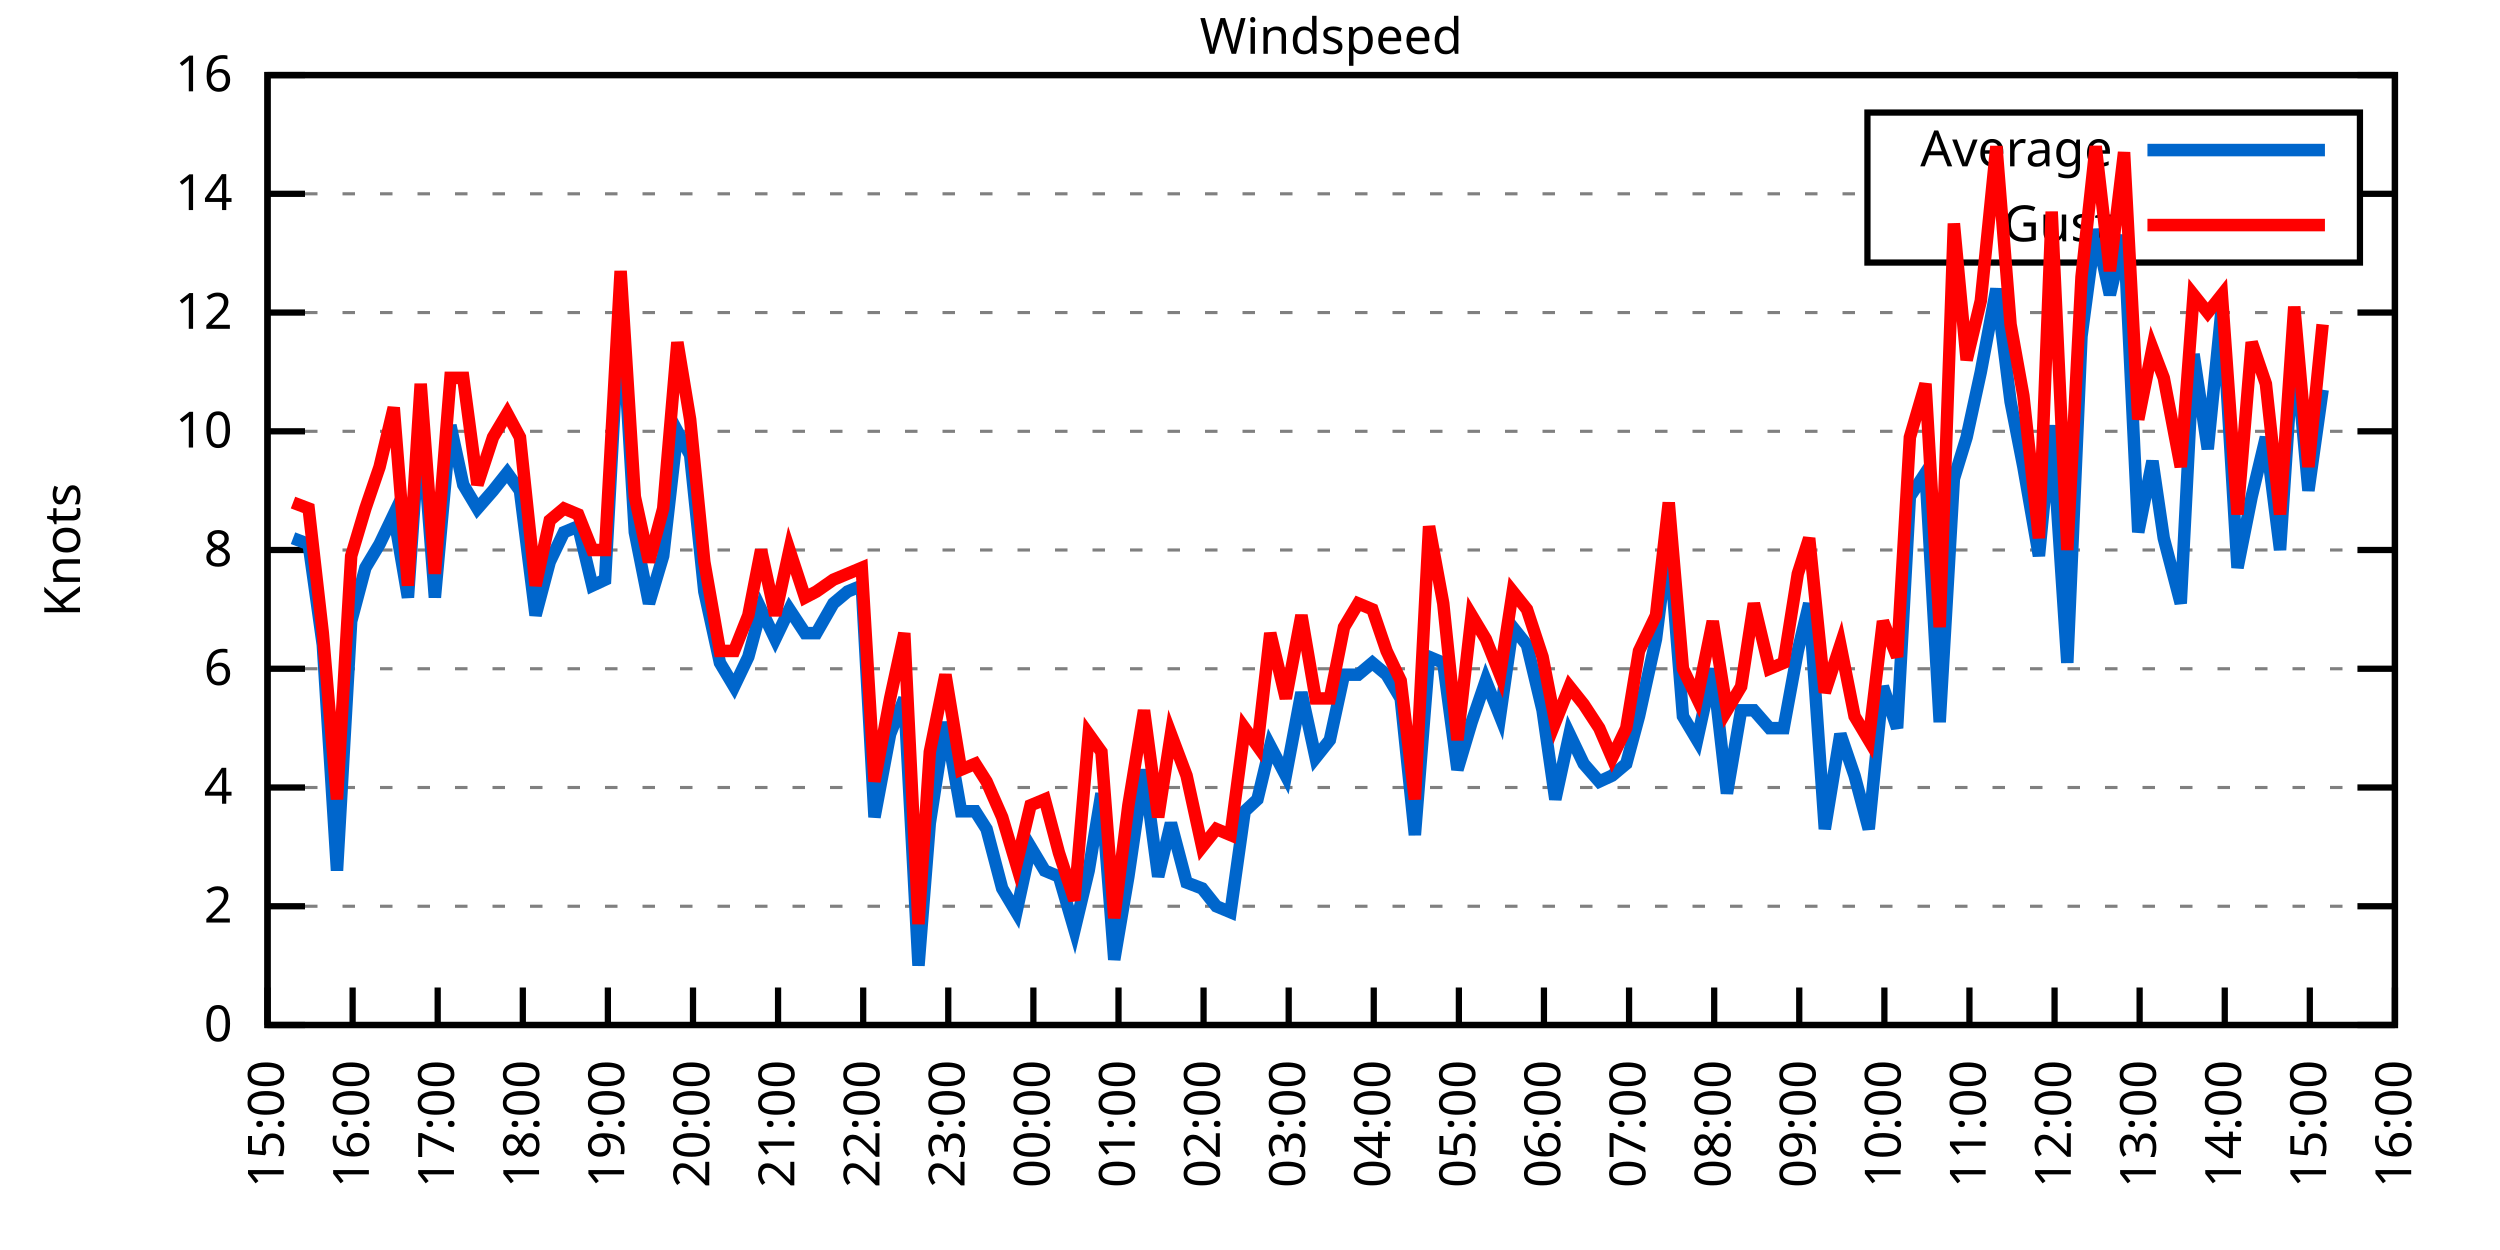
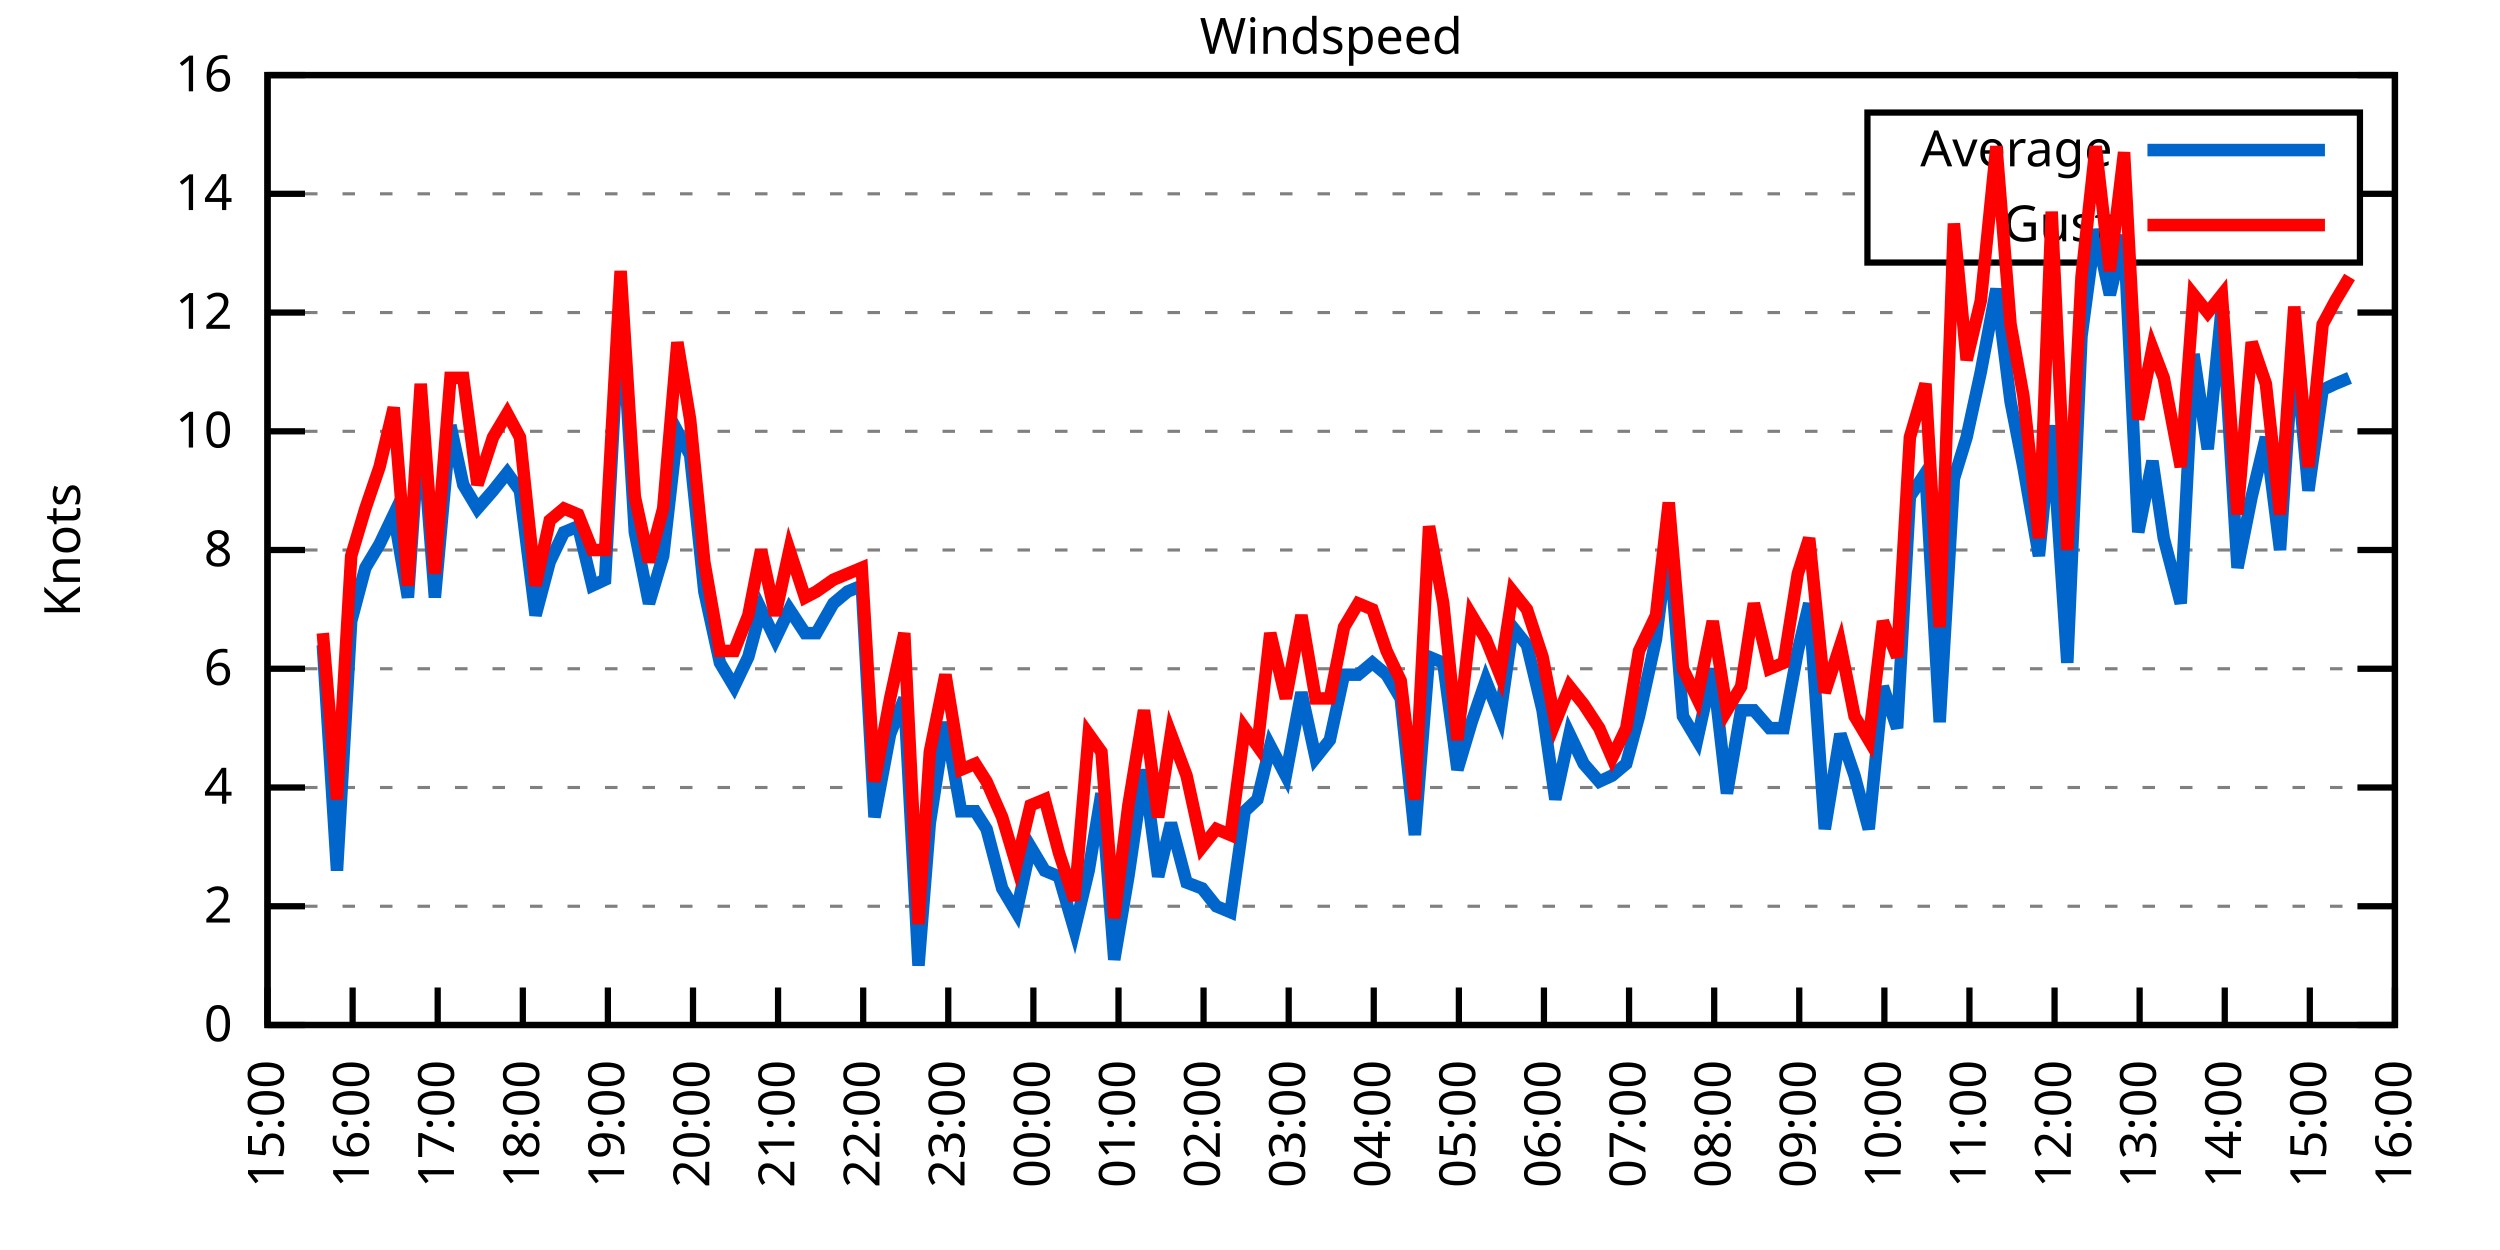
<svg xmlns="http://www.w3.org/2000/svg" xmlns:xlink="http://www.w3.org/1999/xlink" width="400" height="200" viewBox="0 0 400 200">
  <g id="gnuplot_canvas">
    <rect x="0" y="0" width="400" height="200" fill="none" />
    <defs>
      <circle id="gpDot" r="0.5" stroke-width="0.5" stroke="currentColor" />
      <path id="gpPt0" stroke-width="0.333" stroke="currentColor" d="M-1,0 h2 M0,-1 v2" />
      <path id="gpPt1" stroke-width="0.333" stroke="currentColor" d="M-1,-1 L1,1 M1,-1 L-1,1" />
      <path id="gpPt2" stroke-width="0.333" stroke="currentColor" d="M-1,0 L1,0 M0,-1 L0,1 M-1,-1 L1,1 M-1,1 L1,-1" />
      <rect id="gpPt3" stroke-width="0.333" stroke="currentColor" x="-1" y="-1" width="2" height="2" />
      <rect id="gpPt4" stroke-width="0.333" stroke="currentColor" fill="currentColor" x="-1" y="-1" width="2" height="2" />
      <circle id="gpPt5" stroke-width="0.333" stroke="currentColor" cx="0" cy="0" r="1" />
      <use xlink:href="#gpPt5" id="gpPt6" fill="currentColor" stroke="none" />
      <path id="gpPt7" stroke-width="0.333" stroke="currentColor" d="M0,-1.33 L-1.33,0.67 L1.33,0.67 z" />
      <use xlink:href="#gpPt7" id="gpPt8" fill="currentColor" stroke="none" />
      <use xlink:href="#gpPt7" id="gpPt9" stroke="currentColor" transform="rotate(180)" />
      <use xlink:href="#gpPt9" id="gpPt10" fill="currentColor" stroke="none" />
      <use xlink:href="#gpPt3" id="gpPt11" stroke="currentColor" transform="rotate(45)" />
      <use xlink:href="#gpPt11" id="gpPt12" fill="currentColor" stroke="none" />
      <path id="gpPt13" stroke-width="0.333" stroke="currentColor" d="M0,1.330 L1.265,0.411 L0.782,-1.067 L-0.782,-1.076 L-1.265,0.411 z" />
      <use xlink:href="#gpPt13" id="gpPt14" fill="currentColor" stroke="none" />
      <filter id="textbox" filterUnits="objectBoundingBox" x="0" y="0" height="1" width="1">
        <feFlood flood-color="white" flood-opacity="1" result="bgnd" />
        <feComposite in="SourceGraphic" in2="bgnd" operator="atop" />
      </filter>
      <filter id="greybox" filterUnits="objectBoundingBox" x="0" y="0" height="1" width="1">
        <feFlood flood-color="lightgrey" flood-opacity="1" result="grey" />
        <feComposite in="SourceGraphic" in2="grey" operator="atop" />
      </filter>
    </defs>
    <g fill="none" color="white" stroke="currentColor" stroke-width="1.00" stroke-linecap="butt" stroke-linejoin="miter">
</g>
    <g fill="none" color="black" stroke="currentColor" stroke-width="1.00" stroke-linecap="butt" stroke-linejoin="miter">
      <g stroke="none" shape-rendering="crispEdges">
        <polygon fill="rgb(255, 255, 255)" points="42.80,164.00 383.18,164.00 383.18,12.02 42.80,12.02 " />
      </g>
    </g>
    <g fill="none" color="black" stroke="currentColor" stroke-width="1.00" stroke-linecap="butt" stroke-linejoin="miter">
</g>
    <g fill="none" color="black" stroke="black" stroke-width="0.50" stroke-linecap="butt" stroke-linejoin="miter">
</g>
    <g fill="none" color="gray" stroke="currentColor" stroke-width="0.50" stroke-linecap="butt" stroke-linejoin="miter">
      <path stroke="gray" stroke-dasharray="2,4" class="gridline" d="M42.80,164.00 L383.19,164.00  " />
    </g>
    <g fill="none" color="gray" stroke="gray" stroke-width="1.00" stroke-linecap="butt" stroke-linejoin="miter">
</g>
    <g fill="none" color="black" stroke="currentColor" stroke-width="1.00" stroke-linecap="butt" stroke-linejoin="miter">
      <path stroke="black" d="M42.80,164.00 L48.80,164.00 M383.19,164.00 L377.19,164.00  " />
      <g transform="translate(37.20,166.60)" stroke="none" fill="black" font-family="Sans" font-size="8.00" text-anchor="end">
        <text>
          <tspan font-family="Sans"> 0</tspan>
        </text>
      </g>
    </g>
    <g fill="none" color="black" stroke="currentColor" stroke-width="1.00" stroke-linecap="butt" stroke-linejoin="miter">
</g>
    <g fill="none" color="black" stroke="black" stroke-width="0.50" stroke-linecap="butt" stroke-linejoin="miter">
</g>
    <g fill="none" color="gray" stroke="currentColor" stroke-width="0.50" stroke-linecap="butt" stroke-linejoin="miter">
      <path stroke="gray" stroke-dasharray="2,4" class="gridline" d="M42.80,145.00 L383.19,145.00  " />
    </g>
    <g fill="none" color="gray" stroke="gray" stroke-width="1.00" stroke-linecap="butt" stroke-linejoin="miter">
</g>
    <g fill="none" color="black" stroke="currentColor" stroke-width="1.00" stroke-linecap="butt" stroke-linejoin="miter">
      <path stroke="black" d="M42.80,145.00 L48.80,145.00 M383.19,145.00 L377.19,145.00  " />
      <g transform="translate(37.20,147.60)" stroke="none" fill="black" font-family="Sans" font-size="8.00" text-anchor="end">
        <text>
          <tspan font-family="Sans"> 2</tspan>
        </text>
      </g>
    </g>
    <g fill="none" color="black" stroke="currentColor" stroke-width="1.00" stroke-linecap="butt" stroke-linejoin="miter">
</g>
    <g fill="none" color="black" stroke="black" stroke-width="0.50" stroke-linecap="butt" stroke-linejoin="miter">
</g>
    <g fill="none" color="gray" stroke="currentColor" stroke-width="0.50" stroke-linecap="butt" stroke-linejoin="miter">
      <path stroke="gray" stroke-dasharray="2,4" class="gridline" d="M42.80,126.00 L383.19,126.00  " />
    </g>
    <g fill="none" color="gray" stroke="gray" stroke-width="1.00" stroke-linecap="butt" stroke-linejoin="miter">
</g>
    <g fill="none" color="black" stroke="currentColor" stroke-width="1.00" stroke-linecap="butt" stroke-linejoin="miter">
      <path stroke="black" d="M42.80,126.00 L48.80,126.00 M383.19,126.00 L377.19,126.00  " />
      <g transform="translate(37.20,128.60)" stroke="none" fill="black" font-family="Sans" font-size="8.00" text-anchor="end">
        <text>
          <tspan font-family="Sans"> 4</tspan>
        </text>
      </g>
    </g>
    <g fill="none" color="black" stroke="currentColor" stroke-width="1.00" stroke-linecap="butt" stroke-linejoin="miter">
</g>
    <g fill="none" color="black" stroke="black" stroke-width="0.50" stroke-linecap="butt" stroke-linejoin="miter">
</g>
    <g fill="none" color="gray" stroke="currentColor" stroke-width="0.50" stroke-linecap="butt" stroke-linejoin="miter">
      <path stroke="gray" stroke-dasharray="2,4" class="gridline" d="M42.80,107.00 L383.19,107.00  " />
    </g>
    <g fill="none" color="gray" stroke="gray" stroke-width="1.00" stroke-linecap="butt" stroke-linejoin="miter">
</g>
    <g fill="none" color="black" stroke="currentColor" stroke-width="1.00" stroke-linecap="butt" stroke-linejoin="miter">
      <path stroke="black" d="M42.80,107.00 L48.80,107.00 M383.19,107.00 L377.19,107.00  " />
      <g transform="translate(37.20,109.60)" stroke="none" fill="black" font-family="Sans" font-size="8.00" text-anchor="end">
        <text>
          <tspan font-family="Sans"> 6</tspan>
        </text>
      </g>
    </g>
    <g fill="none" color="black" stroke="currentColor" stroke-width="1.00" stroke-linecap="butt" stroke-linejoin="miter">
</g>
    <g fill="none" color="black" stroke="black" stroke-width="0.50" stroke-linecap="butt" stroke-linejoin="miter">
</g>
    <g fill="none" color="gray" stroke="currentColor" stroke-width="0.50" stroke-linecap="butt" stroke-linejoin="miter">
      <path stroke="gray" stroke-dasharray="2,4" class="gridline" d="M42.80,88.00 L383.19,88.00  " />
    </g>
    <g fill="none" color="gray" stroke="gray" stroke-width="1.00" stroke-linecap="butt" stroke-linejoin="miter">
</g>
    <g fill="none" color="black" stroke="currentColor" stroke-width="1.00" stroke-linecap="butt" stroke-linejoin="miter">
      <path stroke="black" d="M42.80,88.00 L48.80,88.00 M383.19,88.00 L377.19,88.00  " />
      <g transform="translate(37.20,90.60)" stroke="none" fill="black" font-family="Sans" font-size="8.00" text-anchor="end">
        <text>
          <tspan font-family="Sans"> 8</tspan>
        </text>
      </g>
    </g>
    <g fill="none" color="black" stroke="currentColor" stroke-width="1.00" stroke-linecap="butt" stroke-linejoin="miter">
</g>
    <g fill="none" color="black" stroke="black" stroke-width="0.50" stroke-linecap="butt" stroke-linejoin="miter">
</g>
    <g fill="none" color="gray" stroke="currentColor" stroke-width="0.50" stroke-linecap="butt" stroke-linejoin="miter">
      <path stroke="gray" stroke-dasharray="2,4" class="gridline" d="M42.80,69.01 L383.19,69.01  " />
    </g>
    <g fill="none" color="gray" stroke="gray" stroke-width="1.00" stroke-linecap="butt" stroke-linejoin="miter">
</g>
    <g fill="none" color="black" stroke="currentColor" stroke-width="1.00" stroke-linecap="butt" stroke-linejoin="miter">
      <path stroke="black" d="M42.80,69.01 L48.80,69.01 M383.19,69.01 L377.19,69.01  " />
      <g transform="translate(37.20,71.61)" stroke="none" fill="black" font-family="Sans" font-size="8.00" text-anchor="end">
        <text>
          <tspan font-family="Sans"> 10</tspan>
        </text>
      </g>
    </g>
    <g fill="none" color="black" stroke="currentColor" stroke-width="1.00" stroke-linecap="butt" stroke-linejoin="miter">
</g>
    <g fill="none" color="black" stroke="black" stroke-width="0.50" stroke-linecap="butt" stroke-linejoin="miter">
</g>
    <g fill="none" color="gray" stroke="currentColor" stroke-width="0.50" stroke-linecap="butt" stroke-linejoin="miter">
      <path stroke="gray" stroke-dasharray="2,4" class="gridline" d="M42.80,50.01 L383.19,50.01  " />
    </g>
    <g fill="none" color="gray" stroke="gray" stroke-width="1.00" stroke-linecap="butt" stroke-linejoin="miter">
</g>
    <g fill="none" color="black" stroke="currentColor" stroke-width="1.00" stroke-linecap="butt" stroke-linejoin="miter">
      <path stroke="black" d="M42.80,50.01 L48.80,50.01 M383.19,50.01 L377.19,50.01  " />
      <g transform="translate(37.20,52.61)" stroke="none" fill="black" font-family="Sans" font-size="8.00" text-anchor="end">
        <text>
          <tspan font-family="Sans"> 12</tspan>
        </text>
      </g>
    </g>
    <g fill="none" color="black" stroke="currentColor" stroke-width="1.00" stroke-linecap="butt" stroke-linejoin="miter">
</g>
    <g fill="none" color="black" stroke="black" stroke-width="0.50" stroke-linecap="butt" stroke-linejoin="miter">
</g>
    <g fill="none" color="gray" stroke="currentColor" stroke-width="0.50" stroke-linecap="butt" stroke-linejoin="miter">
      <path stroke="gray" stroke-dasharray="2,4" class="gridline" d="M42.80,31.01 L298.79,31.01 M377.59,31.01 L383.19,31.01  " />
    </g>
    <g fill="none" color="gray" stroke="gray" stroke-width="1.00" stroke-linecap="butt" stroke-linejoin="miter">
</g>
    <g fill="none" color="black" stroke="currentColor" stroke-width="1.00" stroke-linecap="butt" stroke-linejoin="miter">
      <path stroke="black" d="M42.80,31.01 L48.80,31.01 M383.19,31.01 L377.19,31.01  " />
      <g transform="translate(37.20,33.61)" stroke="none" fill="black" font-family="Sans" font-size="8.00" text-anchor="end">
        <text>
          <tspan font-family="Sans"> 14</tspan>
        </text>
      </g>
    </g>
    <g fill="none" color="black" stroke="currentColor" stroke-width="1.00" stroke-linecap="butt" stroke-linejoin="miter">
</g>
    <g fill="none" color="black" stroke="black" stroke-width="0.50" stroke-linecap="butt" stroke-linejoin="miter">
</g>
    <g fill="none" color="gray" stroke="currentColor" stroke-width="0.50" stroke-linecap="butt" stroke-linejoin="miter">
      <path stroke="gray" stroke-dasharray="2,4" class="gridline" d="M42.80,12.01 L383.19,12.01  " />
    </g>
    <g fill="none" color="gray" stroke="gray" stroke-width="1.00" stroke-linecap="butt" stroke-linejoin="miter">
</g>
    <g fill="none" color="black" stroke="currentColor" stroke-width="1.00" stroke-linecap="butt" stroke-linejoin="miter">
      <path stroke="black" d="M42.80,12.01 L48.80,12.01 M383.19,12.01 L377.19,12.01  " />
      <g transform="translate(37.20,14.61)" stroke="none" fill="black" font-family="Sans" font-size="8.00" text-anchor="end">
        <text>
          <tspan font-family="Sans"> 16</tspan>
        </text>
      </g>
    </g>
    <g fill="none" color="black" stroke="currentColor" stroke-width="1.00" stroke-linecap="butt" stroke-linejoin="miter">
      <path stroke="black" d="M42.80,164.00 L42.80,158.00  " />
      <g transform="translate(45.40,169.60) rotate(270.00)" stroke="none" fill="black" font-family="Sans" font-size="8.00" text-anchor="end">
        <text>
          <tspan font-family="Sans">15:00</tspan>
        </text>
      </g>
    </g>
    <g fill="none" color="black" stroke="currentColor" stroke-width="1.00" stroke-linecap="butt" stroke-linejoin="miter">
      <path stroke="black" d="M56.42,164.00 L56.42,158.00  " />
      <g transform="translate(59.02,169.60) rotate(270.00)" stroke="none" fill="black" font-family="Sans" font-size="8.00" text-anchor="end">
        <text>
          <tspan font-family="Sans">16:00</tspan>
        </text>
      </g>
    </g>
    <g fill="none" color="black" stroke="currentColor" stroke-width="1.00" stroke-linecap="butt" stroke-linejoin="miter">
      <path stroke="black" d="M70.03,164.00 L70.03,158.00  " />
      <g transform="translate(72.63,169.60) rotate(270.00)" stroke="none" fill="black" font-family="Sans" font-size="8.00" text-anchor="end">
        <text>
          <tspan font-family="Sans">17:00</tspan>
        </text>
      </g>
    </g>
    <g fill="none" color="black" stroke="currentColor" stroke-width="1.00" stroke-linecap="butt" stroke-linejoin="miter">
      <path stroke="black" d="M83.65,164.00 L83.65,158.00  " />
      <g transform="translate(86.25,169.60) rotate(270.00)" stroke="none" fill="black" font-family="Sans" font-size="8.00" text-anchor="end">
        <text>
          <tspan font-family="Sans">18:00</tspan>
        </text>
      </g>
    </g>
    <g fill="none" color="black" stroke="currentColor" stroke-width="1.00" stroke-linecap="butt" stroke-linejoin="miter">
      <path stroke="black" d="M97.26,164.00 L97.26,158.00  " />
      <g transform="translate(99.86,169.60) rotate(270.00)" stroke="none" fill="black" font-family="Sans" font-size="8.00" text-anchor="end">
        <text>
          <tspan font-family="Sans">19:00</tspan>
        </text>
      </g>
    </g>
    <g fill="none" color="black" stroke="currentColor" stroke-width="1.00" stroke-linecap="butt" stroke-linejoin="miter">
      <path stroke="black" d="M110.88,164.00 L110.88,158.00  " />
      <g transform="translate(113.48,169.60) rotate(270.00)" stroke="none" fill="black" font-family="Sans" font-size="8.00" text-anchor="end">
        <text>
          <tspan font-family="Sans">20:00</tspan>
        </text>
      </g>
    </g>
    <g fill="none" color="black" stroke="currentColor" stroke-width="1.00" stroke-linecap="butt" stroke-linejoin="miter">
      <path stroke="black" d="M124.49,164.00 L124.49,158.00  " />
      <g transform="translate(127.09,169.60) rotate(270.00)" stroke="none" fill="black" font-family="Sans" font-size="8.00" text-anchor="end">
        <text>
          <tspan font-family="Sans">21:00</tspan>
        </text>
      </g>
    </g>
    <g fill="none" color="black" stroke="currentColor" stroke-width="1.00" stroke-linecap="butt" stroke-linejoin="miter">
      <path stroke="black" d="M138.11,164.00 L138.11,158.00  " />
      <g transform="translate(140.71,169.60) rotate(270.00)" stroke="none" fill="black" font-family="Sans" font-size="8.00" text-anchor="end">
        <text>
          <tspan font-family="Sans">22:00</tspan>
        </text>
      </g>
    </g>
    <g fill="none" color="black" stroke="currentColor" stroke-width="1.00" stroke-linecap="butt" stroke-linejoin="miter">
      <path stroke="black" d="M151.72,164.00 L151.72,158.00  " />
      <g transform="translate(154.32,169.60) rotate(270.00)" stroke="none" fill="black" font-family="Sans" font-size="8.00" text-anchor="end">
        <text>
          <tspan font-family="Sans">23:00</tspan>
        </text>
      </g>
    </g>
    <g fill="none" color="black" stroke="currentColor" stroke-width="1.00" stroke-linecap="butt" stroke-linejoin="miter">
      <path stroke="black" d="M165.34,164.00 L165.34,158.00  " />
      <g transform="translate(167.94,169.60) rotate(270.00)" stroke="none" fill="black" font-family="Sans" font-size="8.00" text-anchor="end">
        <text>
          <tspan font-family="Sans">00:00</tspan>
        </text>
      </g>
    </g>
    <g fill="none" color="black" stroke="currentColor" stroke-width="1.00" stroke-linecap="butt" stroke-linejoin="miter">
      <path stroke="black" d="M178.96,164.00 L178.96,158.00  " />
      <g transform="translate(181.56,169.60) rotate(270.00)" stroke="none" fill="black" font-family="Sans" font-size="8.00" text-anchor="end">
        <text>
          <tspan font-family="Sans">01:00</tspan>
        </text>
      </g>
    </g>
    <g fill="none" color="black" stroke="currentColor" stroke-width="1.00" stroke-linecap="butt" stroke-linejoin="miter">
      <path stroke="black" d="M192.57,164.00 L192.57,158.00  " />
      <g transform="translate(195.17,169.60) rotate(270.00)" stroke="none" fill="black" font-family="Sans" font-size="8.00" text-anchor="end">
        <text>
          <tspan font-family="Sans">02:00</tspan>
        </text>
      </g>
    </g>
    <g fill="none" color="black" stroke="currentColor" stroke-width="1.00" stroke-linecap="butt" stroke-linejoin="miter">
      <path stroke="black" d="M206.19,164.00 L206.19,158.00  " />
      <g transform="translate(208.79,169.60) rotate(270.00)" stroke="none" fill="black" font-family="Sans" font-size="8.00" text-anchor="end">
        <text>
          <tspan font-family="Sans">03:00</tspan>
        </text>
      </g>
    </g>
    <g fill="none" color="black" stroke="currentColor" stroke-width="1.00" stroke-linecap="butt" stroke-linejoin="miter">
      <path stroke="black" d="M219.80,164.00 L219.80,158.00  " />
      <g transform="translate(222.40,169.60) rotate(270.00)" stroke="none" fill="black" font-family="Sans" font-size="8.00" text-anchor="end">
        <text>
          <tspan font-family="Sans">04:00</tspan>
        </text>
      </g>
    </g>
    <g fill="none" color="black" stroke="currentColor" stroke-width="1.00" stroke-linecap="butt" stroke-linejoin="miter">
      <path stroke="black" d="M233.42,164.00 L233.42,158.00  " />
      <g transform="translate(236.02,169.60) rotate(270.00)" stroke="none" fill="black" font-family="Sans" font-size="8.00" text-anchor="end">
        <text>
          <tspan font-family="Sans">05:00</tspan>
        </text>
      </g>
    </g>
    <g fill="none" color="black" stroke="currentColor" stroke-width="1.00" stroke-linecap="butt" stroke-linejoin="miter">
      <path stroke="black" d="M247.03,164.00 L247.03,158.00  " />
      <g transform="translate(249.63,169.60) rotate(270.00)" stroke="none" fill="black" font-family="Sans" font-size="8.00" text-anchor="end">
        <text>
          <tspan font-family="Sans">06:00</tspan>
        </text>
      </g>
    </g>
    <g fill="none" color="black" stroke="currentColor" stroke-width="1.00" stroke-linecap="butt" stroke-linejoin="miter">
      <path stroke="black" d="M260.65,164.00 L260.65,158.00  " />
      <g transform="translate(263.25,169.60) rotate(270.00)" stroke="none" fill="black" font-family="Sans" font-size="8.00" text-anchor="end">
        <text>
          <tspan font-family="Sans">07:00</tspan>
        </text>
      </g>
    </g>
    <g fill="none" color="black" stroke="currentColor" stroke-width="1.00" stroke-linecap="butt" stroke-linejoin="miter">
      <path stroke="black" d="M274.27,164.00 L274.27,158.00  " />
      <g transform="translate(276.87,169.60) rotate(270.00)" stroke="none" fill="black" font-family="Sans" font-size="8.00" text-anchor="end">
        <text>
          <tspan font-family="Sans">08:00</tspan>
        </text>
      </g>
    </g>
    <g fill="none" color="black" stroke="currentColor" stroke-width="1.00" stroke-linecap="butt" stroke-linejoin="miter">
      <path stroke="black" d="M287.88,164.00 L287.88,158.00  " />
      <g transform="translate(290.48,169.60) rotate(270.00)" stroke="none" fill="black" font-family="Sans" font-size="8.00" text-anchor="end">
        <text>
          <tspan font-family="Sans">09:00</tspan>
        </text>
      </g>
    </g>
    <g fill="none" color="black" stroke="currentColor" stroke-width="1.00" stroke-linecap="butt" stroke-linejoin="miter">
      <path stroke="black" d="M301.50,164.00 L301.50,158.00  " />
      <g transform="translate(304.10,169.60) rotate(270.00)" stroke="none" fill="black" font-family="Sans" font-size="8.00" text-anchor="end">
        <text>
          <tspan font-family="Sans">10:00</tspan>
        </text>
      </g>
    </g>
    <g fill="none" color="black" stroke="currentColor" stroke-width="1.00" stroke-linecap="butt" stroke-linejoin="miter">
      <path stroke="black" d="M315.11,164.00 L315.11,158.00  " />
      <g transform="translate(317.71,169.60) rotate(270.00)" stroke="none" fill="black" font-family="Sans" font-size="8.00" text-anchor="end">
        <text>
          <tspan font-family="Sans">11:00</tspan>
        </text>
      </g>
    </g>
    <g fill="none" color="black" stroke="currentColor" stroke-width="1.00" stroke-linecap="butt" stroke-linejoin="miter">
      <path stroke="black" d="M328.73,164.00 L328.73,158.00  " />
      <g transform="translate(331.33,169.60) rotate(270.00)" stroke="none" fill="black" font-family="Sans" font-size="8.00" text-anchor="end">
        <text>
          <tspan font-family="Sans">12:00</tspan>
        </text>
      </g>
    </g>
    <g fill="none" color="black" stroke="currentColor" stroke-width="1.00" stroke-linecap="butt" stroke-linejoin="miter">
      <path stroke="black" d="M342.34,164.00 L342.34,158.00  " />
      <g transform="translate(344.94,169.60) rotate(270.00)" stroke="none" fill="black" font-family="Sans" font-size="8.00" text-anchor="end">
        <text>
          <tspan font-family="Sans">13:00</tspan>
        </text>
      </g>
    </g>
    <g fill="none" color="black" stroke="currentColor" stroke-width="1.00" stroke-linecap="butt" stroke-linejoin="miter">
      <path stroke="black" d="M355.96,164.00 L355.96,158.00  " />
      <g transform="translate(358.56,169.60) rotate(270.00)" stroke="none" fill="black" font-family="Sans" font-size="8.00" text-anchor="end">
        <text>
          <tspan font-family="Sans">14:00</tspan>
        </text>
      </g>
    </g>
    <g fill="none" color="black" stroke="currentColor" stroke-width="1.00" stroke-linecap="butt" stroke-linejoin="miter">
      <path stroke="black" d="M369.57,164.00 L369.57,158.00  " />
      <g transform="translate(372.17,169.60) rotate(270.00)" stroke="none" fill="black" font-family="Sans" font-size="8.00" text-anchor="end">
        <text>
          <tspan font-family="Sans">15:00</tspan>
        </text>
      </g>
    </g>
    <g fill="none" color="black" stroke="currentColor" stroke-width="1.00" stroke-linecap="butt" stroke-linejoin="miter">
      <path stroke="black" d="M383.19,164.00 L383.19,158.00  " />
      <g transform="translate(385.79,169.60) rotate(270.00)" stroke="none" fill="black" font-family="Sans" font-size="8.00" text-anchor="end">
        <text>
          <tspan font-family="Sans">16:00</tspan>
        </text>
      </g>
    </g>
    <g fill="none" color="black" stroke="currentColor" stroke-width="1.00" stroke-linecap="butt" stroke-linejoin="miter">
</g>
    <g fill="none" color="black" stroke="currentColor" stroke-width="1.00" stroke-linecap="butt" stroke-linejoin="miter">
      <path stroke="black" d="M42.80,12.01 L42.80,164.00 L383.19,164.00 L383.19,12.01 L42.80,12.01 Z  " />
    </g>
    <g fill="none" color="black" stroke="currentColor" stroke-width="1.00" stroke-linecap="butt" stroke-linejoin="miter">
</g>
    <g fill="none" color="black" stroke="currentColor" stroke-width="1.00" stroke-linecap="butt" stroke-linejoin="miter">
      <path stroke="black" d="M298.79,42.01 L298.79,18.01 L377.59,18.01 L377.59,42.01 L298.79,42.01 Z  " />
    </g>
    <g id="Windspeed_plot_1">
      <g fill="none" color="white" stroke="black" stroke-width="2.00" stroke-linecap="butt" stroke-linejoin="miter">
</g>
      <g fill="none" color="black" stroke="currentColor" stroke-width="2.00" stroke-linecap="butt" stroke-linejoin="miter">
        <g transform="translate(337.99,26.61)" stroke="none" fill="black" font-family="Sans" font-size="8.00" text-anchor="end">
          <text>
            <tspan font-family="Sans">Average</tspan>
          </text>
        </g>
      </g>
      <g fill="none" color="black" stroke="currentColor" stroke-width="2.00" stroke-linecap="butt" stroke-linejoin="miter">
-         <path stroke="rgb(  0, 102, 204)" d="M343.59,24.01 L371.99,24.01 M46.88,86.11 L49.38,87.06 L51.65,103.20 L53.92,139.30 L56.19,99.40 L58.46,90.85   L60.73,87.06 L63.00,82.31 L65.27,95.60 L67.31,66.16 L69.58,95.60 L72.07,68.06 L74.12,77.56 L76.39,81.36   L78.88,78.51 L81.15,75.66 L83.19,78.51 L85.69,98.45 L87.96,89.90 L90.23,85.16 L92.50,84.21 L94.77,93.70   L96.81,92.75 L99.30,47.16 L101.57,85.16 L103.84,96.55 L106.11,88.95 L108.38,69.01 L110.42,72.81 L112.69,94.65   L115.19,106.05 L117.46,109.85 L119.73,105.10 L121.77,97.50 L124.04,102.25 L126.31,97.50 L128.81,101.30 L130.62,101.30   L133.34,96.55 L135.61,94.65 L137.88,93.70 L139.92,130.75 L142.42,117.45 L144.69,111.75 L146.96,154.50 L148.77,131.70   L151.27,115.55 L153.77,129.80 L156.04,129.80 L157.85,132.65 L160.35,142.15 L162.62,145.95 L164.89,135.50 L167.16,139.30   L169.43,140.25 L171.92,148.80 L174.19,139.30 L176.23,126.95 L178.28,153.55 L180.54,140.25 L183.04,123.15 L185.31,140.25   L187.35,131.70 L189.85,141.20 L192.34,142.15 L194.61,145.00 L196.88,145.95 L199.15,129.80 L201.19,127.90 L203.24,119.35   L205.73,124.10 L208.23,110.80 L210.50,121.25 L212.77,118.40 L215.04,107.95 L217.31,107.95 L219.58,106.05 L221.85,107.95   L224.11,111.75 L226.38,133.60 L228.65,105.10 L230.92,106.05 L233.19,123.15 L235.46,115.55 L237.73,108.90 L240.00,114.60   L242.04,100.35 L244.31,103.20 L246.81,113.65 L248.85,127.90 L251.12,117.45 L253.39,122.20 L255.88,125.05 L257.93,124.10   L260.20,122.20 L262.24,114.60 L264.96,102.25 L267.00,86.11 L269.27,114.60 L271.54,118.40 L274.04,107.00 L276.31,126.95   L278.58,113.65 L280.62,113.65 L283.12,116.50 L285.38,116.50 L287.65,104.15 L289.47,96.55 L291.97,132.65 L294.46,117.45   L296.73,124.10 L299.00,132.65 L301.27,109.85 L303.54,116.50 L305.58,79.46 L308.08,75.66 L310.35,115.55 L312.62,76.61   L314.66,69.96 L316.93,59.51 L319.42,46.21 L321.69,64.26 L323.74,74.71 L326.23,88.95 L328.27,68.06 L330.77,106.05   L333.04,53.81 L335.31,36.71 L337.58,47.16 L339.85,37.66 L342.12,85.16 L344.39,73.76 L346.20,86.11 L348.92,96.55   L350.97,56.66 L353.24,71.86 L355.50,49.06 L358.00,90.85 L360.27,79.46 L362.54,69.96 L364.81,88.00 L367.08,53.81   L369.35,78.51 L371.62,62.36  " />
+         <path stroke="rgb(  0, 102, 204)" d="M343.59,24.01 L371.99,24.01 M51.65,103.20 L53.92,139.30 L56.19,99.40 L58.46,90.85 L60.73,87.06 L63.00,82.31   L65.27,95.60 L67.31,66.16 L69.58,95.60 L72.07,68.06 L74.12,77.56 L76.39,81.36 L78.88,78.51 L81.15,75.66   L83.19,78.51 L85.69,98.45 L87.96,89.90 L90.23,85.16 L92.50,84.21 L94.77,93.70 L96.81,92.75 L99.30,47.16   L101.57,85.16 L103.84,96.55 L106.11,88.95 L108.38,69.01 L110.42,72.81 L112.69,94.65 L115.19,106.05 L117.46,109.85   L119.73,105.10 L121.77,97.50 L124.04,102.25 L126.31,97.50 L128.81,101.30 L130.62,101.30 L133.34,96.55 L135.61,94.65   L137.88,93.70 L139.92,130.75 L142.42,117.45 L144.69,111.75 L146.96,154.50 L148.77,131.70 L151.27,115.55 L153.77,129.80   L156.04,129.80 L157.85,132.65 L160.35,142.15 L162.62,145.95 L164.89,135.50 L167.16,139.30 L169.43,140.25 L171.92,148.80   L174.19,139.30 L176.23,126.95 L178.28,153.55 L180.54,140.25 L183.04,123.15 L185.31,140.25 L187.35,131.70 L189.85,141.20   L192.34,142.15 L194.61,145.00 L196.88,145.95 L199.15,129.80 L201.19,127.90 L203.24,119.35 L205.73,124.10 L208.23,110.80   L210.50,121.25 L212.77,118.40 L215.04,107.95 L217.31,107.95 L219.58,106.05 L221.85,107.95 L224.11,111.75 L226.38,133.60   L228.65,105.10 L230.92,106.05 L233.19,123.15 L235.46,115.55 L237.73,108.90 L240.00,114.60 L242.04,100.35 L244.31,103.20   L246.81,113.65 L248.85,127.90 L251.12,117.45 L253.39,122.20 L255.88,125.05 L257.93,124.10 L260.20,122.20 L262.24,114.60   L264.96,102.25 L267.00,86.11 L269.27,114.60 L271.54,118.40 L274.04,107.00 L276.31,126.95 L278.58,113.65 L280.62,113.65   L283.12,116.50 L285.38,116.50 L287.65,104.15 L289.47,96.55 L291.97,132.65 L294.46,117.45 L296.73,124.10 L299.00,132.65   L301.27,109.85 L303.54,116.50 L305.58,79.46 L308.08,75.66 L310.35,115.55 L312.62,76.61 L314.66,69.96 L316.93,59.51   L319.42,46.21 L321.69,64.26 L323.74,74.71 L326.23,88.95 L328.27,68.06 L330.77,106.05 L333.04,53.81 L335.31,36.71   L337.58,47.16 L339.85,37.66 L342.12,85.16 L344.39,73.76 L346.20,86.11 L348.92,96.55 L350.97,56.66 L353.24,71.86   L355.50,49.06 L358.00,90.85 L360.27,79.46 L362.54,69.96 L364.81,88.00 L367.08,53.81 L369.35,78.51 L371.62,62.36   L373.66,61.41 L375.93,60.46  " />
      </g>
    </g>
    <g id="Windspeed_plot_2">
      <g fill="none" color="black" stroke="currentColor" stroke-width="2.00" stroke-linecap="butt" stroke-linejoin="miter">
        <g transform="translate(337.99,38.61)" stroke="none" fill="black" font-family="Sans" font-size="8.00" text-anchor="end">
          <text>
            <tspan font-family="Sans">Gust</tspan>
          </text>
        </g>
      </g>
      <g fill="none" color="black" stroke="currentColor" stroke-width="2.00" stroke-linecap="butt" stroke-linejoin="miter">
-         <path stroke="rgb(255,   0,   0)" d="M343.59,36.01 L371.99,36.01 M46.88,80.41 L49.38,81.36 L51.65,101.30 L53.92,127.90 L56.19,88.95 L58.46,81.36   L60.73,74.71 L63.00,65.21 L65.27,93.70 L67.31,61.41 L69.58,91.80 L72.07,60.46 L74.12,60.46 L76.39,77.56   L78.88,69.96 L81.15,66.16 L83.19,69.96 L85.69,93.70 L87.96,83.26 L90.23,81.36 L92.50,82.31 L94.77,88.00   L96.81,88.00 L99.30,43.36 L101.57,79.46 L103.84,89.90 L106.11,81.36 L108.38,54.76 L110.42,67.11 L112.69,89.90   L115.19,104.15 L117.46,104.15 L119.73,98.45 L121.77,88.00 L124.04,98.45 L126.31,88.00 L128.81,95.60 L130.62,94.65   L133.34,92.75 L135.61,91.80 L137.88,90.85 L139.92,125.05 L142.42,111.75 L144.69,101.30 L146.96,147.85 L148.77,120.30   L151.27,107.95 L153.77,123.15 L156.04,122.20 L157.85,125.05 L160.35,130.75 L162.62,138.35 L164.89,128.85 L167.16,127.90   L169.43,136.45 L171.92,144.05 L174.19,117.45 L176.23,120.30 L178.28,146.90 L180.54,128.85 L183.04,113.65 L185.31,130.75   L187.35,117.45 L189.85,124.10 L192.34,135.50 L194.61,132.65 L196.88,133.60 L199.15,116.50 L201.19,119.35 L203.24,101.30   L205.73,111.75 L208.23,98.45 L210.50,111.75 L212.77,111.75 L215.04,100.35 L217.31,96.55 L219.58,97.50 L221.85,104.15   L224.11,108.90 L226.38,127.90 L228.65,84.21 L230.92,96.55 L233.19,118.40 L235.46,98.45 L237.73,102.25 L240.00,107.95   L242.04,94.65 L244.31,97.50 L246.81,105.10 L248.85,115.55 L251.12,109.85 L253.39,112.70 L255.88,116.50 L257.93,121.25   L260.20,116.50 L262.24,104.15 L264.96,98.45 L267.00,80.41 L269.27,107.00 L271.54,111.75 L274.04,99.40 L276.31,113.65   L278.58,109.85 L280.62,96.55 L283.12,107.00 L285.38,106.05 L287.65,91.80 L289.47,86.11 L291.97,110.80 L294.46,103.20   L296.73,114.60 L299.00,118.40 L301.27,99.40 L303.54,105.10 L305.58,69.96 L308.08,61.41 L310.35,100.35 L312.62,35.76   L314.66,57.61 L316.93,48.11 L319.42,23.41 L321.69,51.91 L323.74,63.31 L326.23,86.11 L328.27,33.86 L330.77,88.00   L333.04,44.31 L335.31,23.41 L337.58,43.36 L339.85,24.36 L342.12,67.11 L344.39,55.71 L346.20,60.46 L348.92,74.71   L350.97,47.16 L353.24,50.01 L355.50,47.16 L358.00,82.31 L360.27,54.76 L362.54,61.41 L364.81,82.31 L367.08,49.06   L369.35,74.71 L371.62,51.91  " />
+         <path stroke="rgb(255,   0,   0)" d="M343.59,36.01 L371.99,36.01 M51.65,101.30 L53.92,127.90 L56.19,88.95 L58.46,81.36 L60.73,74.71 L63.00,65.21   L65.27,93.70 L67.31,61.41 L69.58,91.80 L72.07,60.46 L74.12,60.46 L76.39,77.56 L78.88,69.96 L81.15,66.16   L83.19,69.96 L85.69,93.70 L87.96,83.26 L90.23,81.36 L92.50,82.31 L94.77,88.00 L96.81,88.00 L99.30,43.36   L101.57,79.46 L103.84,89.90 L106.11,81.36 L108.38,54.76 L110.42,67.11 L112.69,89.90 L115.19,104.15 L117.46,104.15   L119.73,98.45 L121.77,88.00 L124.04,98.45 L126.31,88.00 L128.81,95.60 L130.62,94.65 L133.34,92.75 L135.61,91.80   L137.88,90.85 L139.92,125.05 L142.42,111.75 L144.69,101.30 L146.96,147.85 L148.77,120.30 L151.27,107.95 L153.77,123.15   L156.04,122.20 L157.85,125.05 L160.35,130.75 L162.62,138.35 L164.89,128.85 L167.16,127.90 L169.43,136.45 L171.92,144.05   L174.19,117.45 L176.23,120.30 L178.28,146.90 L180.54,128.85 L183.04,113.65 L185.31,130.75 L187.35,117.45 L189.85,124.10   L192.34,135.50 L194.61,132.65 L196.88,133.60 L199.15,116.50 L201.19,119.35 L203.24,101.30 L205.73,111.75 L208.23,98.45   L210.50,111.75 L212.77,111.75 L215.04,100.35 L217.31,96.55 L219.58,97.50 L221.85,104.15 L224.11,108.90 L226.38,127.90   L228.65,84.21 L230.92,96.55 L233.19,118.40 L235.46,98.45 L237.73,102.25 L240.00,107.95 L242.04,94.65 L244.31,97.50   L246.81,105.10 L248.85,115.55 L251.12,109.85 L253.39,112.70 L255.88,116.50 L257.93,121.25 L260.20,116.50 L262.24,104.15   L264.96,98.45 L267.00,80.41 L269.27,107.00 L271.54,111.75 L274.04,99.40 L276.31,113.65 L278.58,109.85 L280.62,96.55   L283.12,107.00 L285.38,106.05 L287.65,91.80 L289.47,86.11 L291.97,110.80 L294.46,103.20 L296.73,114.60 L299.00,118.40   L301.27,99.40 L303.54,105.10 L305.58,69.96 L308.08,61.41 L310.35,100.35 L312.62,35.76 L314.66,57.61 L316.93,48.11   L319.42,23.41 L321.69,51.91 L323.74,63.31 L326.23,86.11 L328.27,33.86 L330.77,88.00 L333.04,44.31 L335.31,23.41   L337.58,43.36 L339.85,24.36 L342.12,67.11 L344.39,55.71 L346.20,60.46 L348.92,74.71 L350.97,47.16 L353.24,50.01   L355.50,47.16 L358.00,82.31 L360.27,54.76 L362.54,61.41 L364.81,82.31 L367.08,49.06 L369.35,74.71 L371.62,51.91   L373.66,48.11 L375.93,44.31  " />
      </g>
    </g>
    <g fill="none" color="black" stroke="currentColor" stroke-width="2.00" stroke-linecap="butt" stroke-linejoin="miter">
</g>
    <g fill="none" color="black" stroke="black" stroke-width="1.00" stroke-linecap="butt" stroke-linejoin="miter">
</g>
    <g fill="none" color="black" stroke="currentColor" stroke-width="1.00" stroke-linecap="butt" stroke-linejoin="miter">
      <path stroke="black" d="M42.80,12.01 L42.80,164.00 L383.19,164.00 L383.19,12.01 L42.80,12.01 Z  " />
      <g transform="translate(12.80,88.01) rotate(270.00)" stroke="none" fill="black" font-family="Sans" font-size="8.00" text-anchor="middle">
        <text>
          <tspan font-family="Sans">Knots</tspan>
        </text>
      </g>
    </g>
    <g fill="none" color="black" stroke="currentColor" stroke-width="1.00" stroke-linecap="butt" stroke-linejoin="miter">
</g>
    <g fill="none" color="black" stroke="currentColor" stroke-width="1.00" stroke-linecap="butt" stroke-linejoin="miter">
      <g transform="translate(212.99,8.61)" stroke="none" fill="black" font-family="Sans" font-size="8.00" text-anchor="middle">
        <text>
          <tspan font-family="Sans">Windspeed</tspan>
        </text>
      </g>
    </g>
    <g fill="none" color="black" stroke="currentColor" stroke-width="1.00" stroke-linecap="butt" stroke-linejoin="miter">
</g>
  </g>
</svg>
